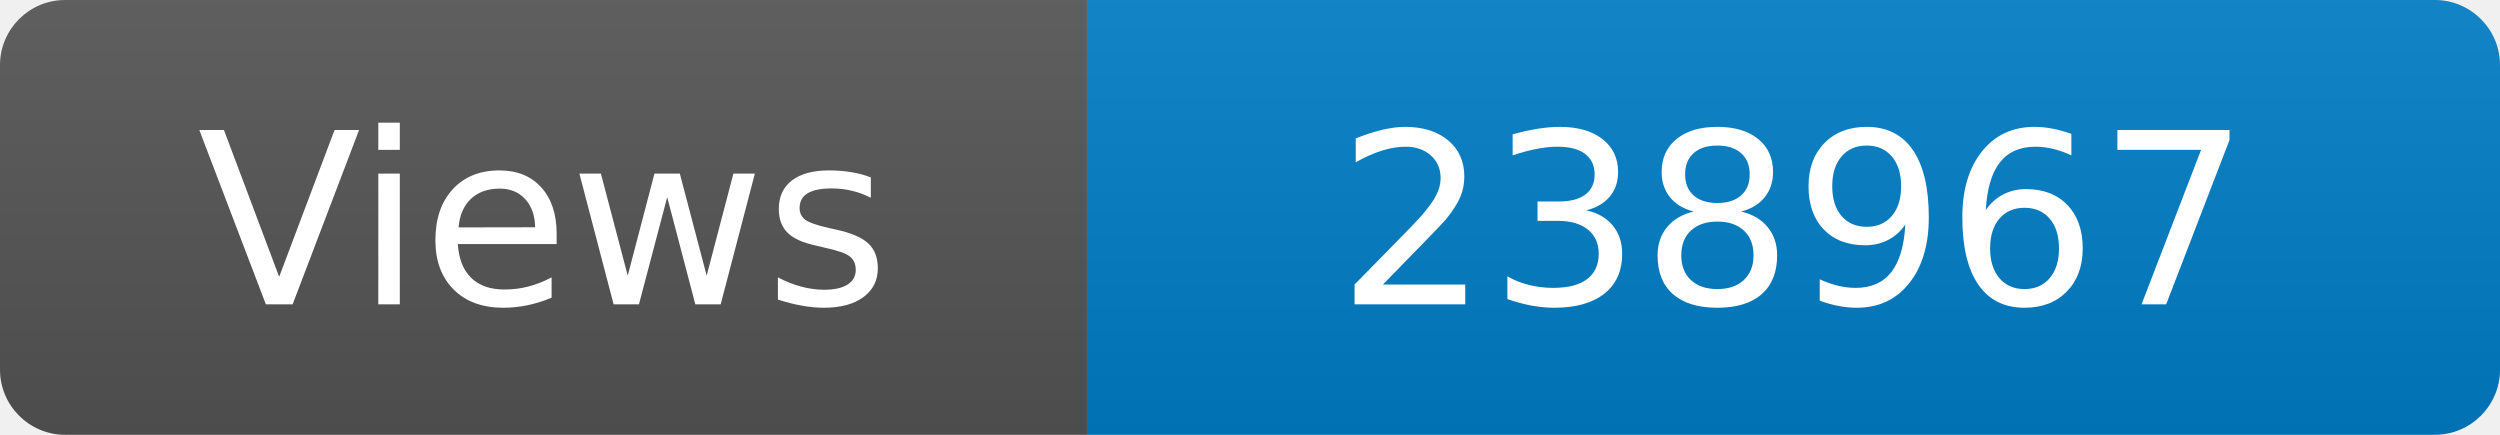
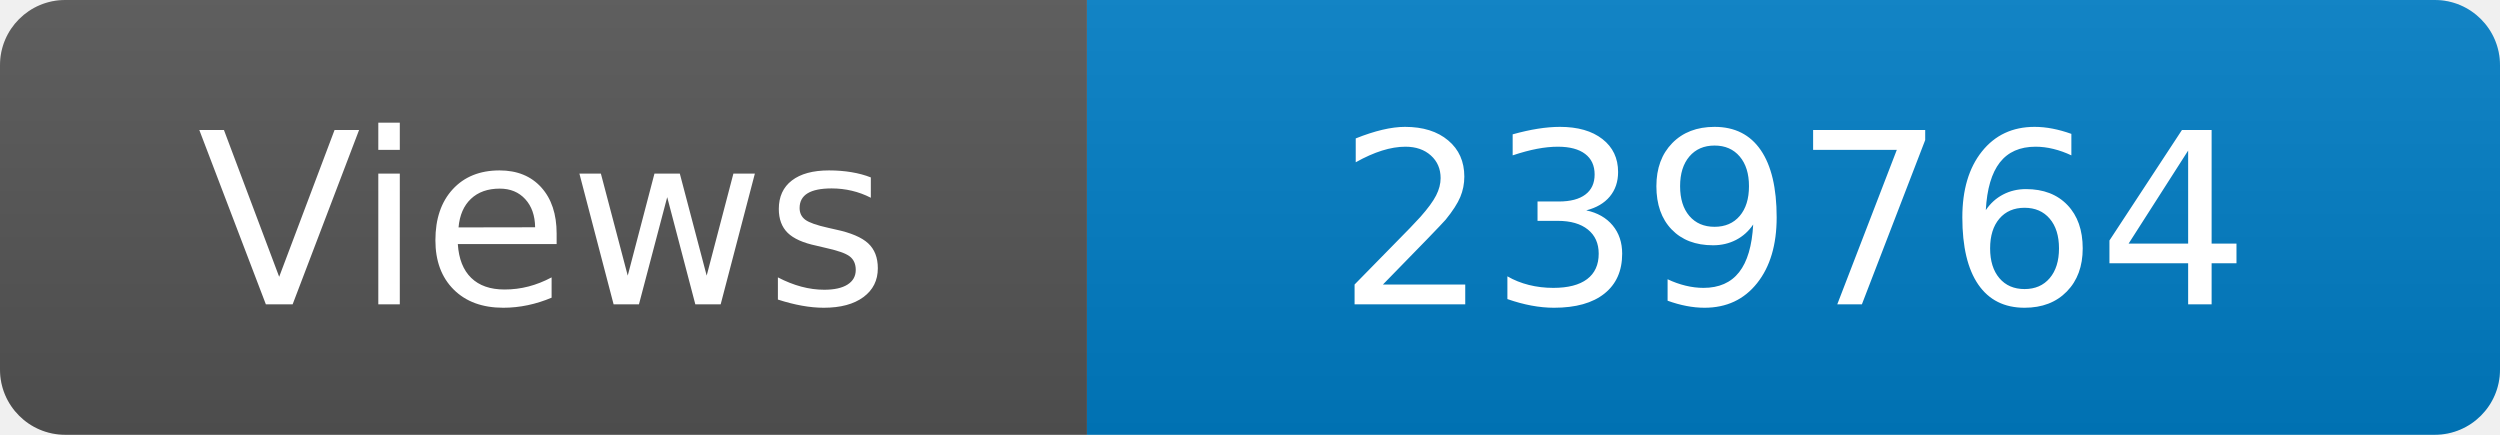
<svg xmlns="http://www.w3.org/2000/svg" width="115" height="20" role="img" aria-label="Maintained?: yes">
  <linearGradient id="s" x2="0" y2="100%">
    <stop offset="0" stop-color="#bbb" stop-opacity=".1" />
    <stop offset="1" stop-opacity=".1" />
  </linearGradient>
  <clipPath id="r">
    <rect width="115" height="20" rx="3" fill="#fff" />
  </clipPath>
  <g clip-path="url(#r)">
    <rect width="50" height="20" fill="#555" />
    <rect x="50" width="160" height="20" fill="#007ec6" />
    <rect width="115" height="20" fill="url(#s)" />
  </g>
  <g fill="#fff" text-anchor="middle" font-family="Verdana,Geneva,DejaVu Sans,sans-serif" font-size="110">
    <text x="250" y="140" transform="scale(.1)" fill="#fff">Views</text>
-     <text x="825" y="140" transform="scale(.1)" fill="#fff">238967</text>
+     <text x="825" y="140" transform="scale(.1)" fill="#fff">239764</text>
  </g>
</svg>
